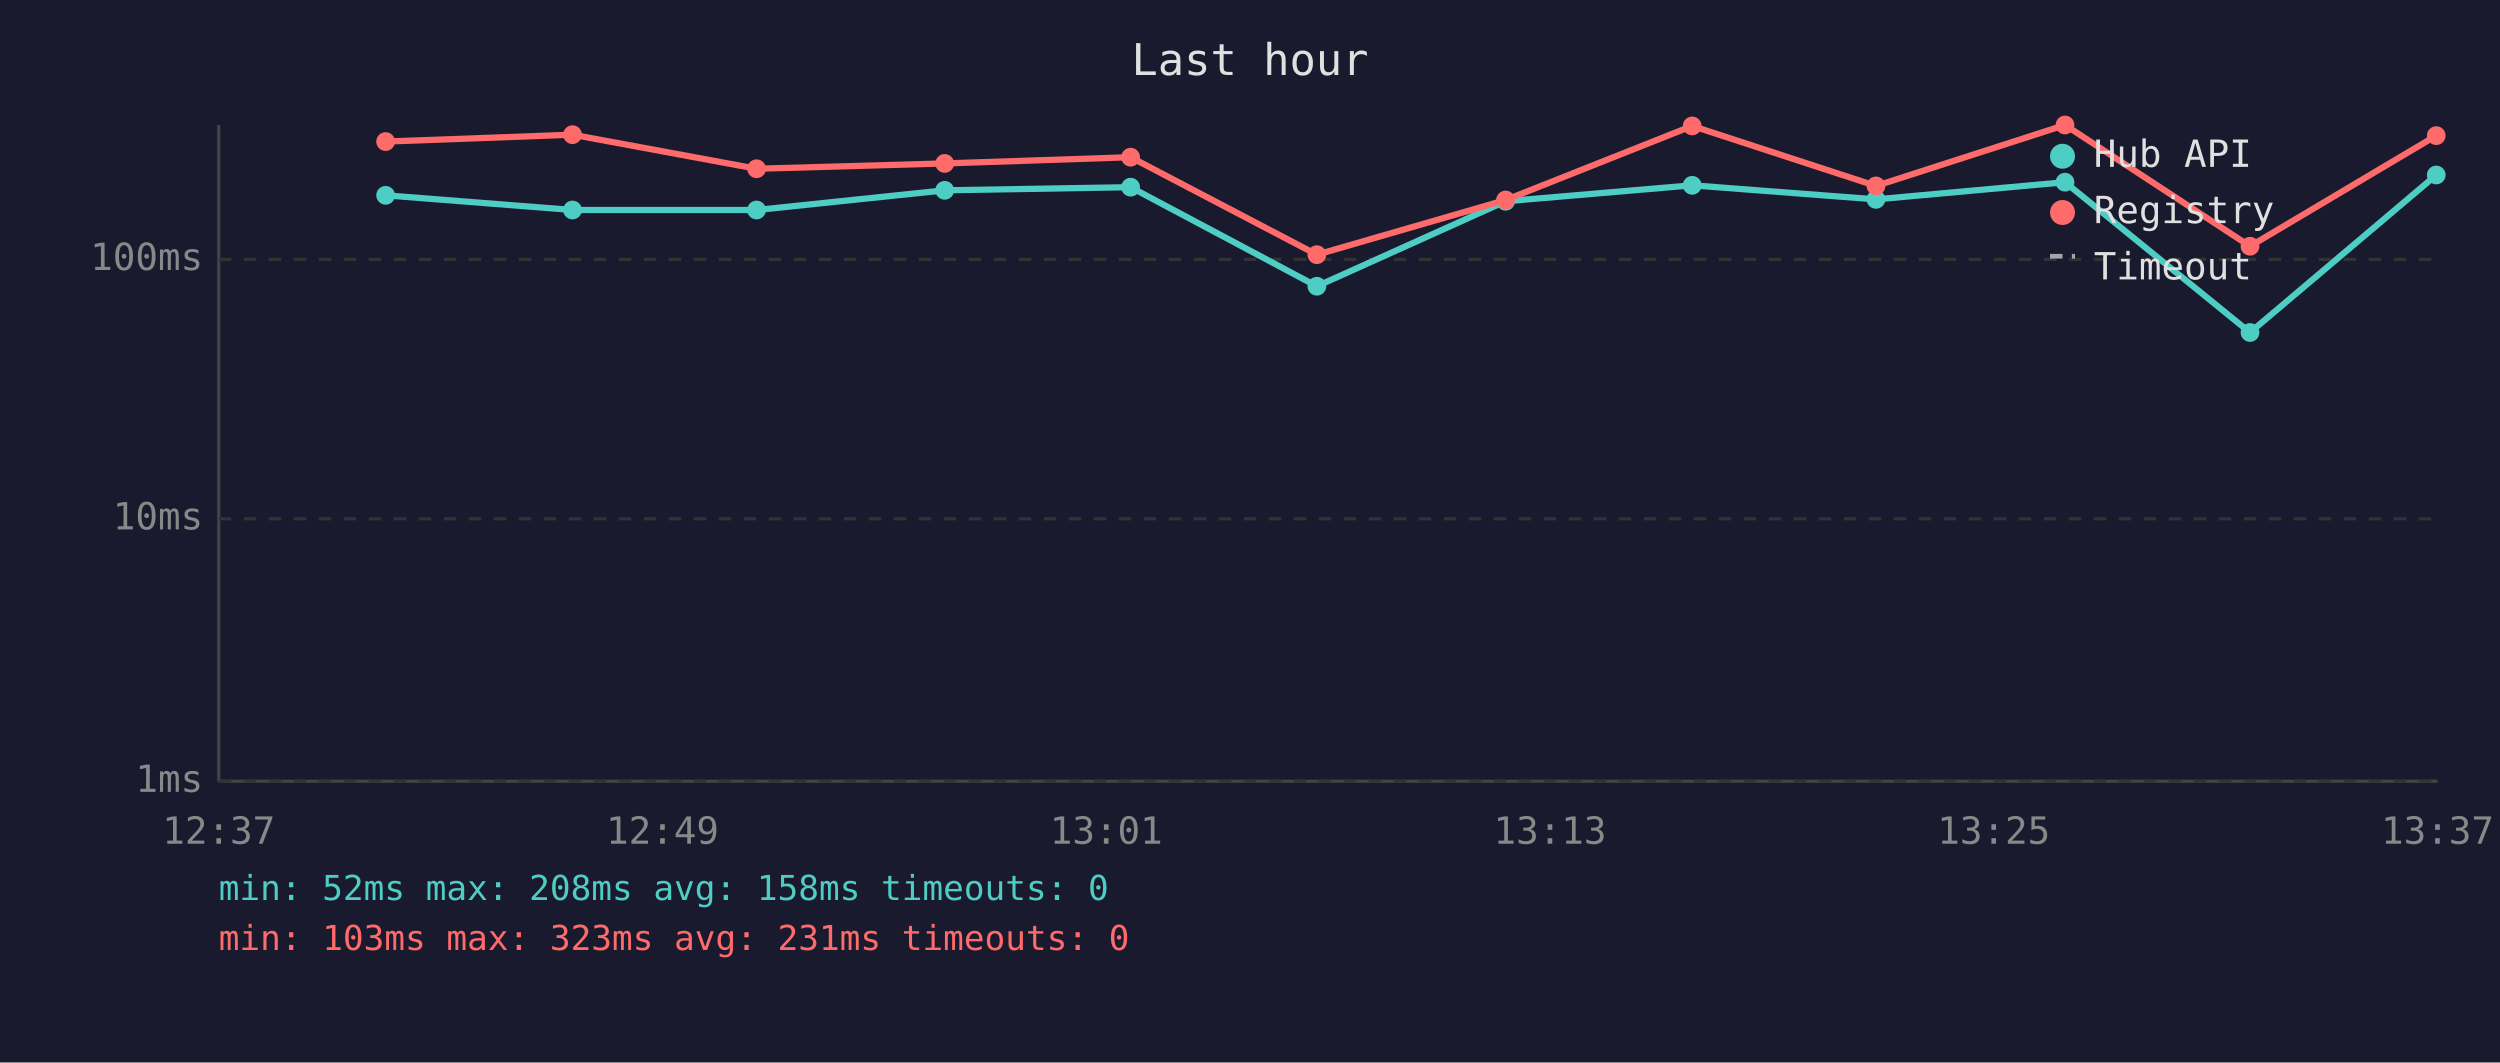
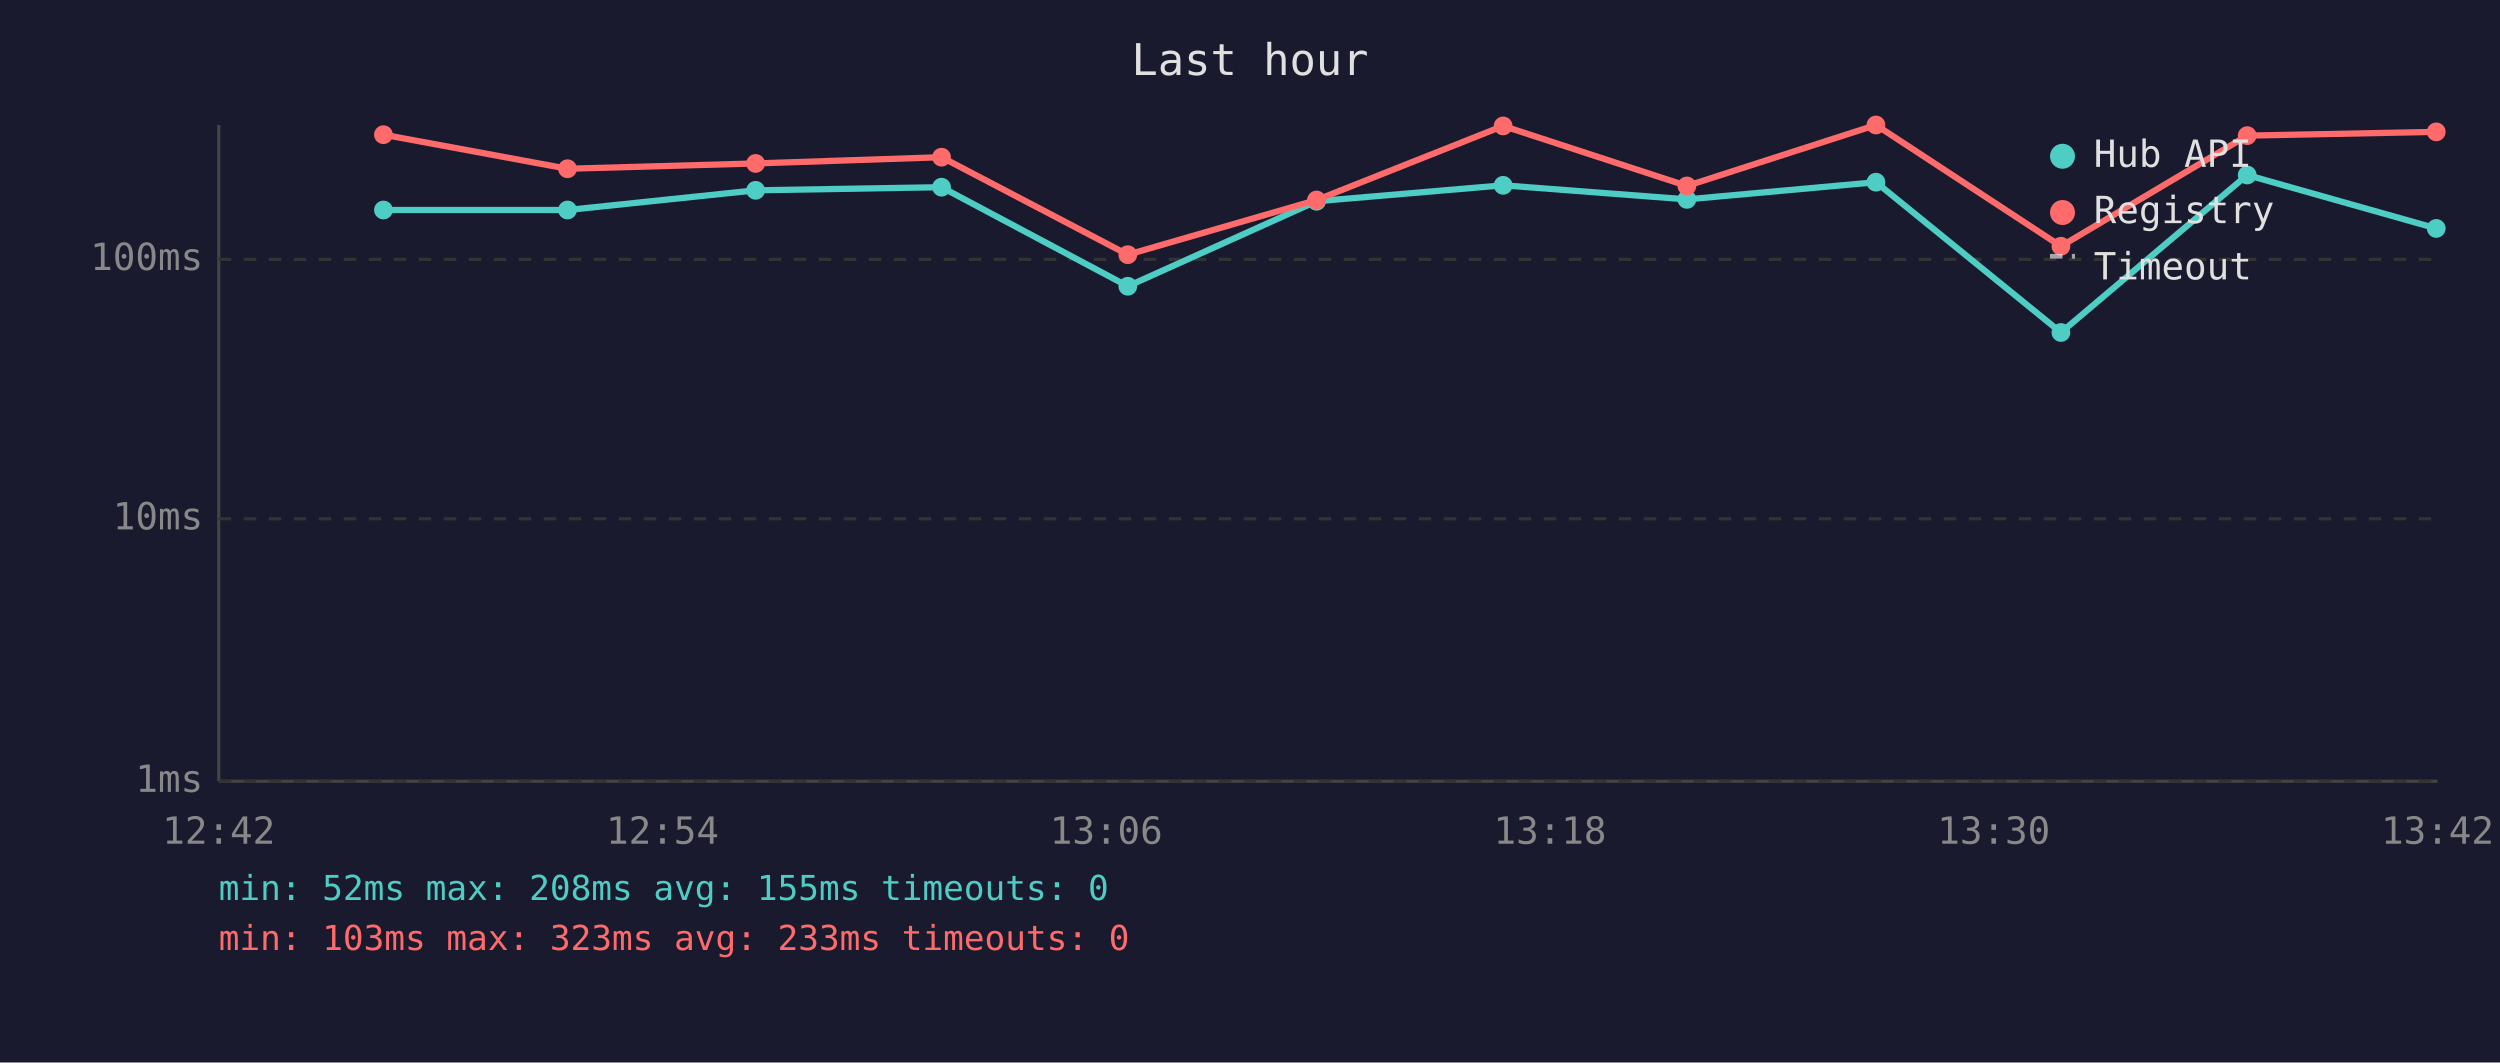
<svg xmlns="http://www.w3.org/2000/svg" viewBox="0 0 800 340" font-family="monospace" font-size="12">
  <rect width="800" height="340" fill="#1a1a2e" />
  <text x="400" y="24" fill="#e0e0e0" font-size="14" text-anchor="middle">Last hour</text>
  <line x1="70" y1="40" x2="70" y2="250" stroke="#444" stroke-width="1" />
  <line x1="70" y1="250" x2="780" y2="250" stroke="#444" stroke-width="1" />
  <line x1="70" y1="250" x2="780" y2="250" stroke="#333" stroke-width="1" stroke-dasharray="4" />
  <text x="65" y="250" fill="#888" text-anchor="end" dominant-baseline="middle">1ms</text>
  <line x1="70" y1="166" x2="780" y2="166" stroke="#333" stroke-width="1" stroke-dasharray="4" />
  <text x="65" y="166" fill="#888" text-anchor="end" dominant-baseline="middle">10ms</text>
  <line x1="70" y1="83" x2="780" y2="83" stroke="#333" stroke-width="1" stroke-dasharray="4" />
  <text x="65" y="83" fill="#888" text-anchor="end" dominant-baseline="middle">100ms</text>
-   <text x="70" y="270" fill="#888" text-anchor="middle">12:37</text>
-   <text x="212" y="270" fill="#888" text-anchor="middle">12:49</text>
-   <text x="354" y="270" fill="#888" text-anchor="middle">13:01</text>
-   <text x="496" y="270" fill="#888" text-anchor="middle">13:13</text>
-   <text x="638" y="270" fill="#888" text-anchor="middle">13:25</text>
-   <text x="780" y="270" fill="#888" text-anchor="middle">13:37</text>
-   <polyline points="123.4,62.5 183.2,67.2 242.1,67.2 302.3,60.9 361.8,59.9 421.4,91.6 481.8,64.4 541.5,59.3 600.3,63.8 660.8,58.3 720.0,106.4 779.6,56.0" fill="none" stroke="#4ecdc4" stroke-width="2" opacity="1" />
-   <circle cx="123.4" cy="62.5" r="3" fill="#4ecdc4" />
-   <circle cx="183.2" cy="67.2" r="3" fill="#4ecdc4" />
-   <circle cx="242.1" cy="67.2" r="3" fill="#4ecdc4" />
-   <circle cx="302.3" cy="60.9" r="3" fill="#4ecdc4" />
-   <circle cx="361.8" cy="59.9" r="3" fill="#4ecdc4" />
-   <circle cx="421.4" cy="91.6" r="3" fill="#4ecdc4" />
-   <circle cx="481.8" cy="64.4" r="3" fill="#4ecdc4" />
-   <circle cx="541.5" cy="59.3" r="3" fill="#4ecdc4" />
-   <circle cx="600.3" cy="63.8" r="3" fill="#4ecdc4" />
-   <circle cx="660.8" cy="58.3" r="3" fill="#4ecdc4" />
-   <circle cx="720.0" cy="106.4" r="3" fill="#4ecdc4" />
-   <circle cx="779.6" cy="56.0" r="3" fill="#4ecdc4" />
-   <polyline points="123.4,45.3 183.2,43.1 242.1,54.0 302.3,52.3 361.8,50.3 421.4,81.5 481.8,64.0 541.5,40.3 600.3,59.5 660.8,40.0 720.0,78.8 779.6,43.4" fill="none" stroke="#ff6b6b" stroke-width="2" opacity="1" />
-   <circle cx="123.4" cy="45.3" r="3" fill="#ff6b6b" />
-   <circle cx="183.2" cy="43.1" r="3" fill="#ff6b6b" />
-   <circle cx="242.1" cy="54.0" r="3" fill="#ff6b6b" />
-   <circle cx="302.3" cy="52.3" r="3" fill="#ff6b6b" />
-   <circle cx="361.8" cy="50.3" r="3" fill="#ff6b6b" />
-   <circle cx="421.4" cy="81.5" r="3" fill="#ff6b6b" />
-   <circle cx="481.8" cy="64.0" r="3" fill="#ff6b6b" />
-   <circle cx="541.5" cy="40.3" r="3" fill="#ff6b6b" />
-   <circle cx="600.3" cy="59.5" r="3" fill="#ff6b6b" />
-   <circle cx="660.8" cy="40.0" r="3" fill="#ff6b6b" />
-   <circle cx="720.0" cy="78.8" r="3" fill="#ff6b6b" />
-   <circle cx="779.6" cy="43.4" r="3" fill="#ff6b6b" />
+   <text x="70" y="270" fill="#888" text-anchor="middle">12:42</text>
+   <text x="212" y="270" fill="#888" text-anchor="middle">12:54</text>
+   <text x="354" y="270" fill="#888" text-anchor="middle">13:06</text>
+   <text x="496" y="270" fill="#888" text-anchor="middle">13:18</text>
+   <text x="638" y="270" fill="#888" text-anchor="middle">13:30</text>
+   <text x="780" y="270" fill="#888" text-anchor="middle">13:42</text>
+   <polyline points="122.7,67.2 181.6,67.2 241.8,60.9 301.3,59.9 360.9,91.6 421.3,64.4 481.0,59.3 539.8,63.8 600.3,58.3 659.5,106.4 719.1,56.0 779.6,73.1" fill="none" stroke="#4ecdc4" stroke-width="2" opacity="1" />
+   <circle cx="122.7" cy="67.2" r="3" fill="#4ecdc4" />
+   <circle cx="181.6" cy="67.2" r="3" fill="#4ecdc4" />
+   <circle cx="241.8" cy="60.9" r="3" fill="#4ecdc4" />
+   <circle cx="301.3" cy="59.9" r="3" fill="#4ecdc4" />
+   <circle cx="360.9" cy="91.6" r="3" fill="#4ecdc4" />
+   <circle cx="421.3" cy="64.4" r="3" fill="#4ecdc4" />
+   <circle cx="481.0" cy="59.3" r="3" fill="#4ecdc4" />
+   <circle cx="539.8" cy="63.8" r="3" fill="#4ecdc4" />
+   <circle cx="600.3" cy="58.3" r="3" fill="#4ecdc4" />
+   <circle cx="659.5" cy="106.4" r="3" fill="#4ecdc4" />
+   <circle cx="719.1" cy="56.0" r="3" fill="#4ecdc4" />
+   <circle cx="779.6" cy="73.1" r="3" fill="#4ecdc4" />
+   <polyline points="122.7,43.1 181.6,54.0 241.8,52.3 301.3,50.3 360.9,81.5 421.3,64.0 481.0,40.3 539.8,59.5 600.3,40.0 659.5,78.8 719.1,43.4 779.6,42.2" fill="none" stroke="#ff6b6b" stroke-width="2" opacity="1" />
+   <circle cx="122.7" cy="43.1" r="3" fill="#ff6b6b" />
+   <circle cx="181.6" cy="54.0" r="3" fill="#ff6b6b" />
+   <circle cx="241.8" cy="52.3" r="3" fill="#ff6b6b" />
+   <circle cx="301.3" cy="50.3" r="3" fill="#ff6b6b" />
+   <circle cx="360.9" cy="81.5" r="3" fill="#ff6b6b" />
+   <circle cx="421.3" cy="64.0" r="3" fill="#ff6b6b" />
+   <circle cx="481.0" cy="40.3" r="3" fill="#ff6b6b" />
+   <circle cx="539.8" cy="59.5" r="3" fill="#ff6b6b" />
+   <circle cx="600.3" cy="40.0" r="3" fill="#ff6b6b" />
+   <circle cx="659.5" cy="78.8" r="3" fill="#ff6b6b" />
+   <circle cx="719.1" cy="43.4" r="3" fill="#ff6b6b" />
+   <circle cx="779.6" cy="42.2" r="3" fill="#ff6b6b" />
  <circle cx="660" cy="50" r="4" fill="#4ecdc4" />
  <text x="670" y="50" fill="#e0e0e0" dominant-baseline="middle">Hub API</text>
  <circle cx="660" cy="68" r="4" fill="#ff6b6b" />
  <text x="670" y="68" fill="#e0e0e0" dominant-baseline="middle">Registry</text>
  <line x1="656" y1="82" x2="664" y2="82" stroke="#e0e0e0" stroke-width="1.5" stroke-dasharray="4,3" opacity="0.7" />
  <text x="670" y="86" fill="#e0e0e0" dominant-baseline="middle">Timeout</text>
-   <text x="70" y="288" fill="#4ecdc4" font-size="11">min: 52ms  max: 208ms  avg: 158ms  timeouts: 0</text>
-   <text x="70" y="304" fill="#ff6b6b" font-size="11">min: 103ms  max: 323ms  avg: 231ms  timeouts: 0</text>
+   <text x="70" y="288" fill="#4ecdc4" font-size="11">min: 52ms  max: 208ms  avg: 155ms  timeouts: 0</text>
+   <text x="70" y="304" fill="#ff6b6b" font-size="11">min: 103ms  max: 323ms  avg: 233ms  timeouts: 0</text>
</svg>
